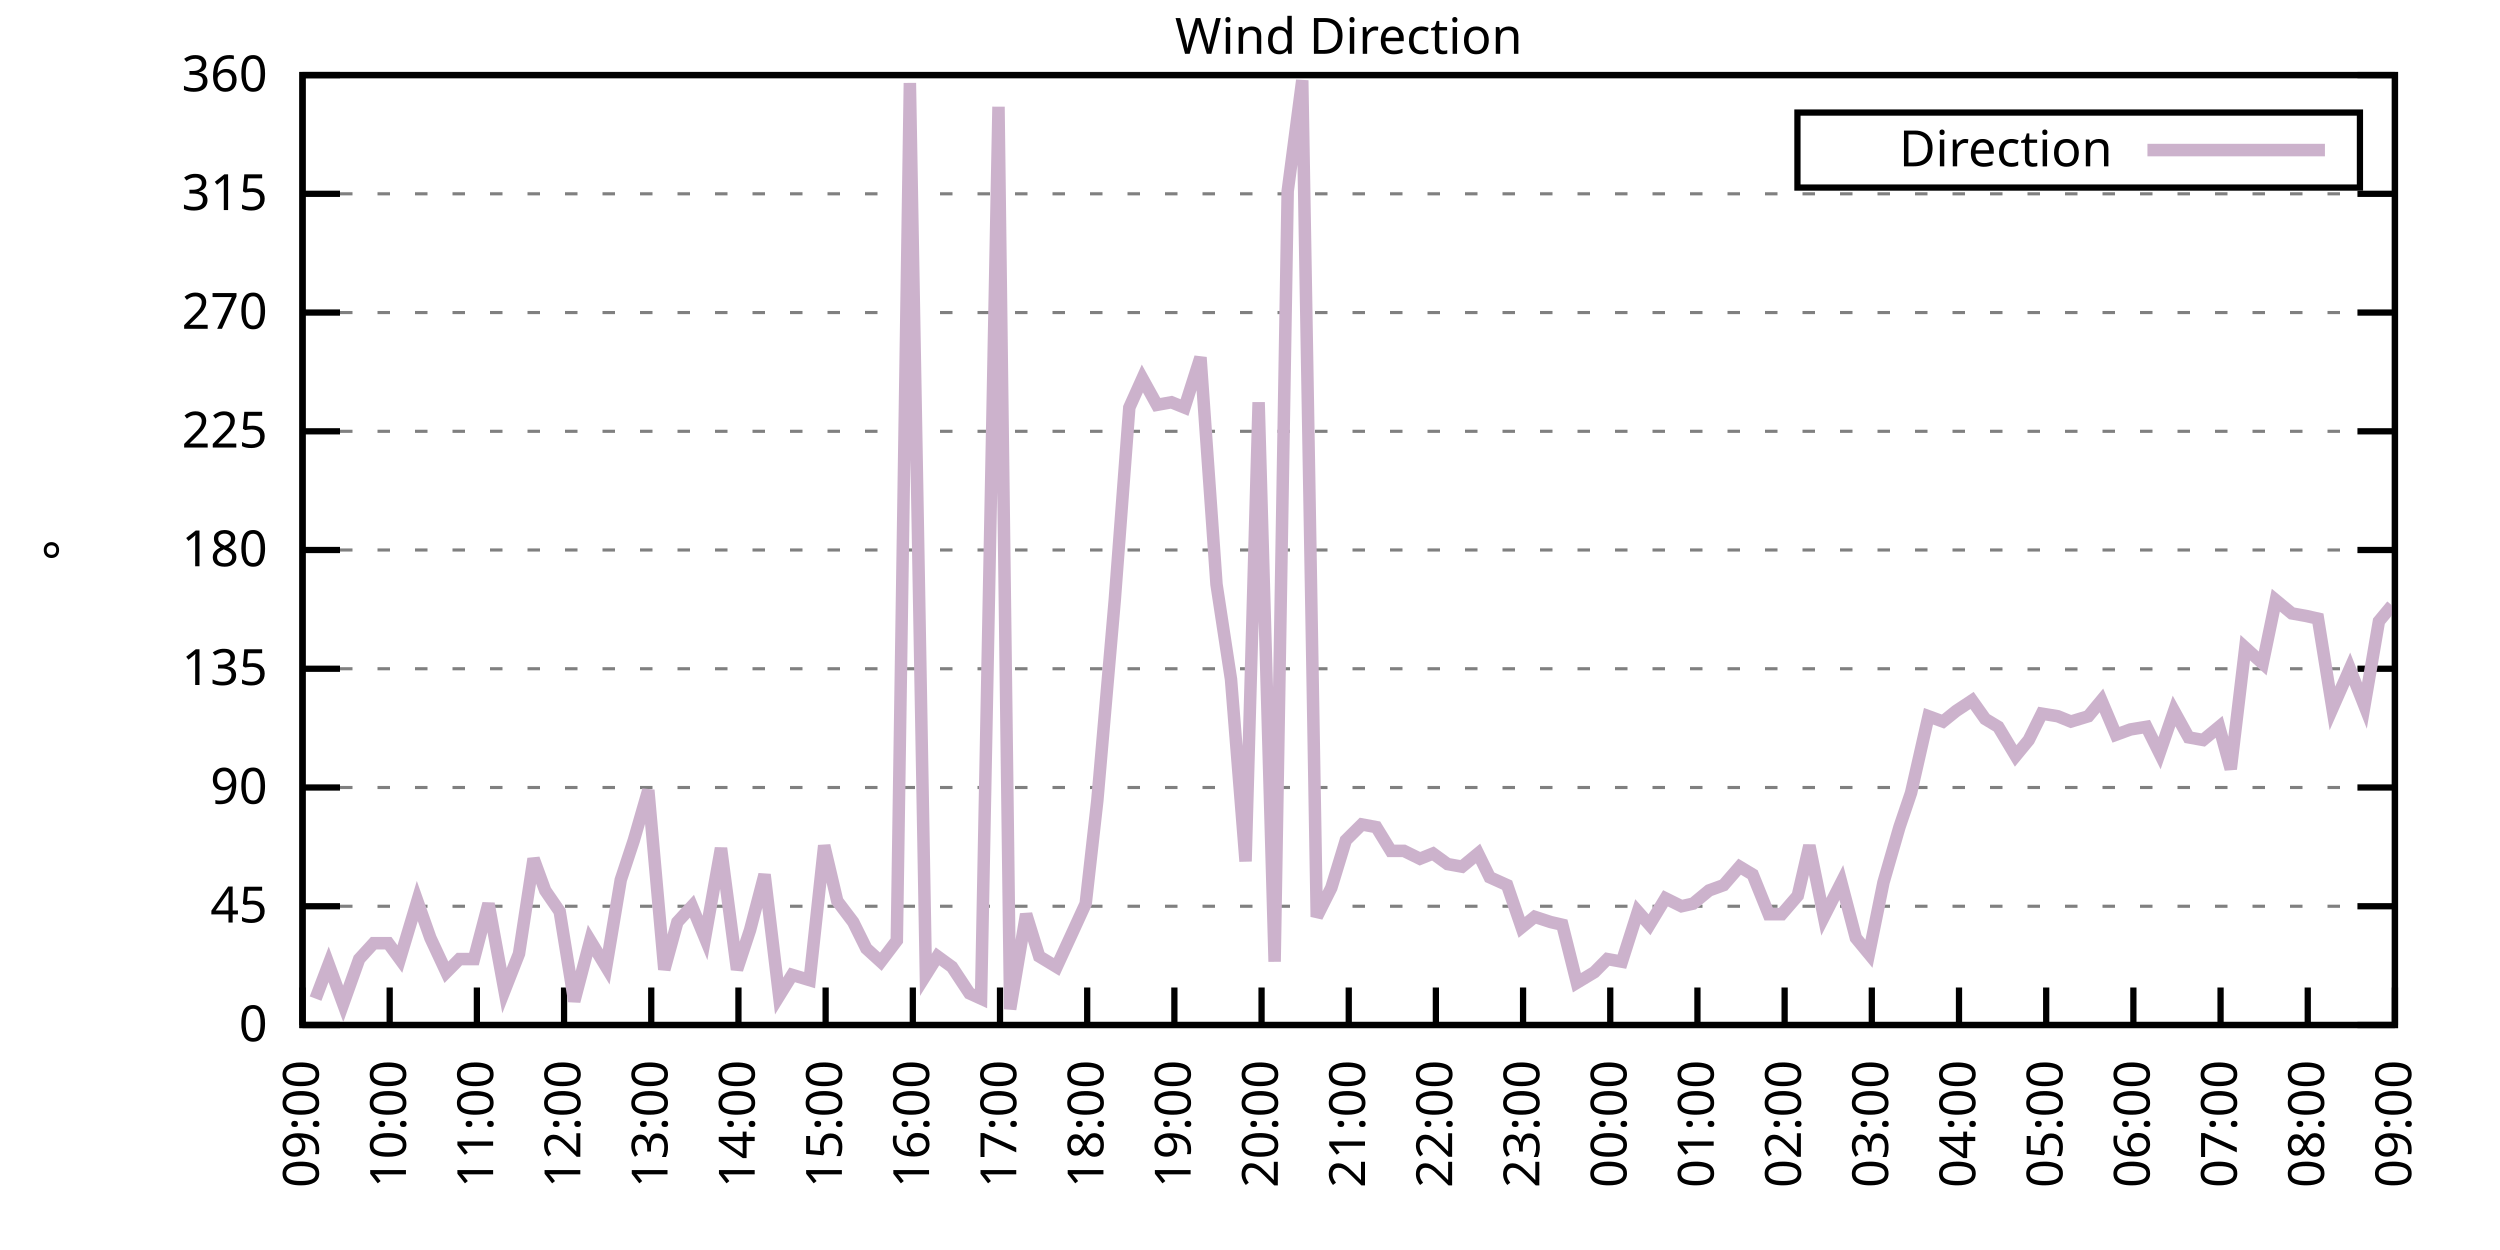
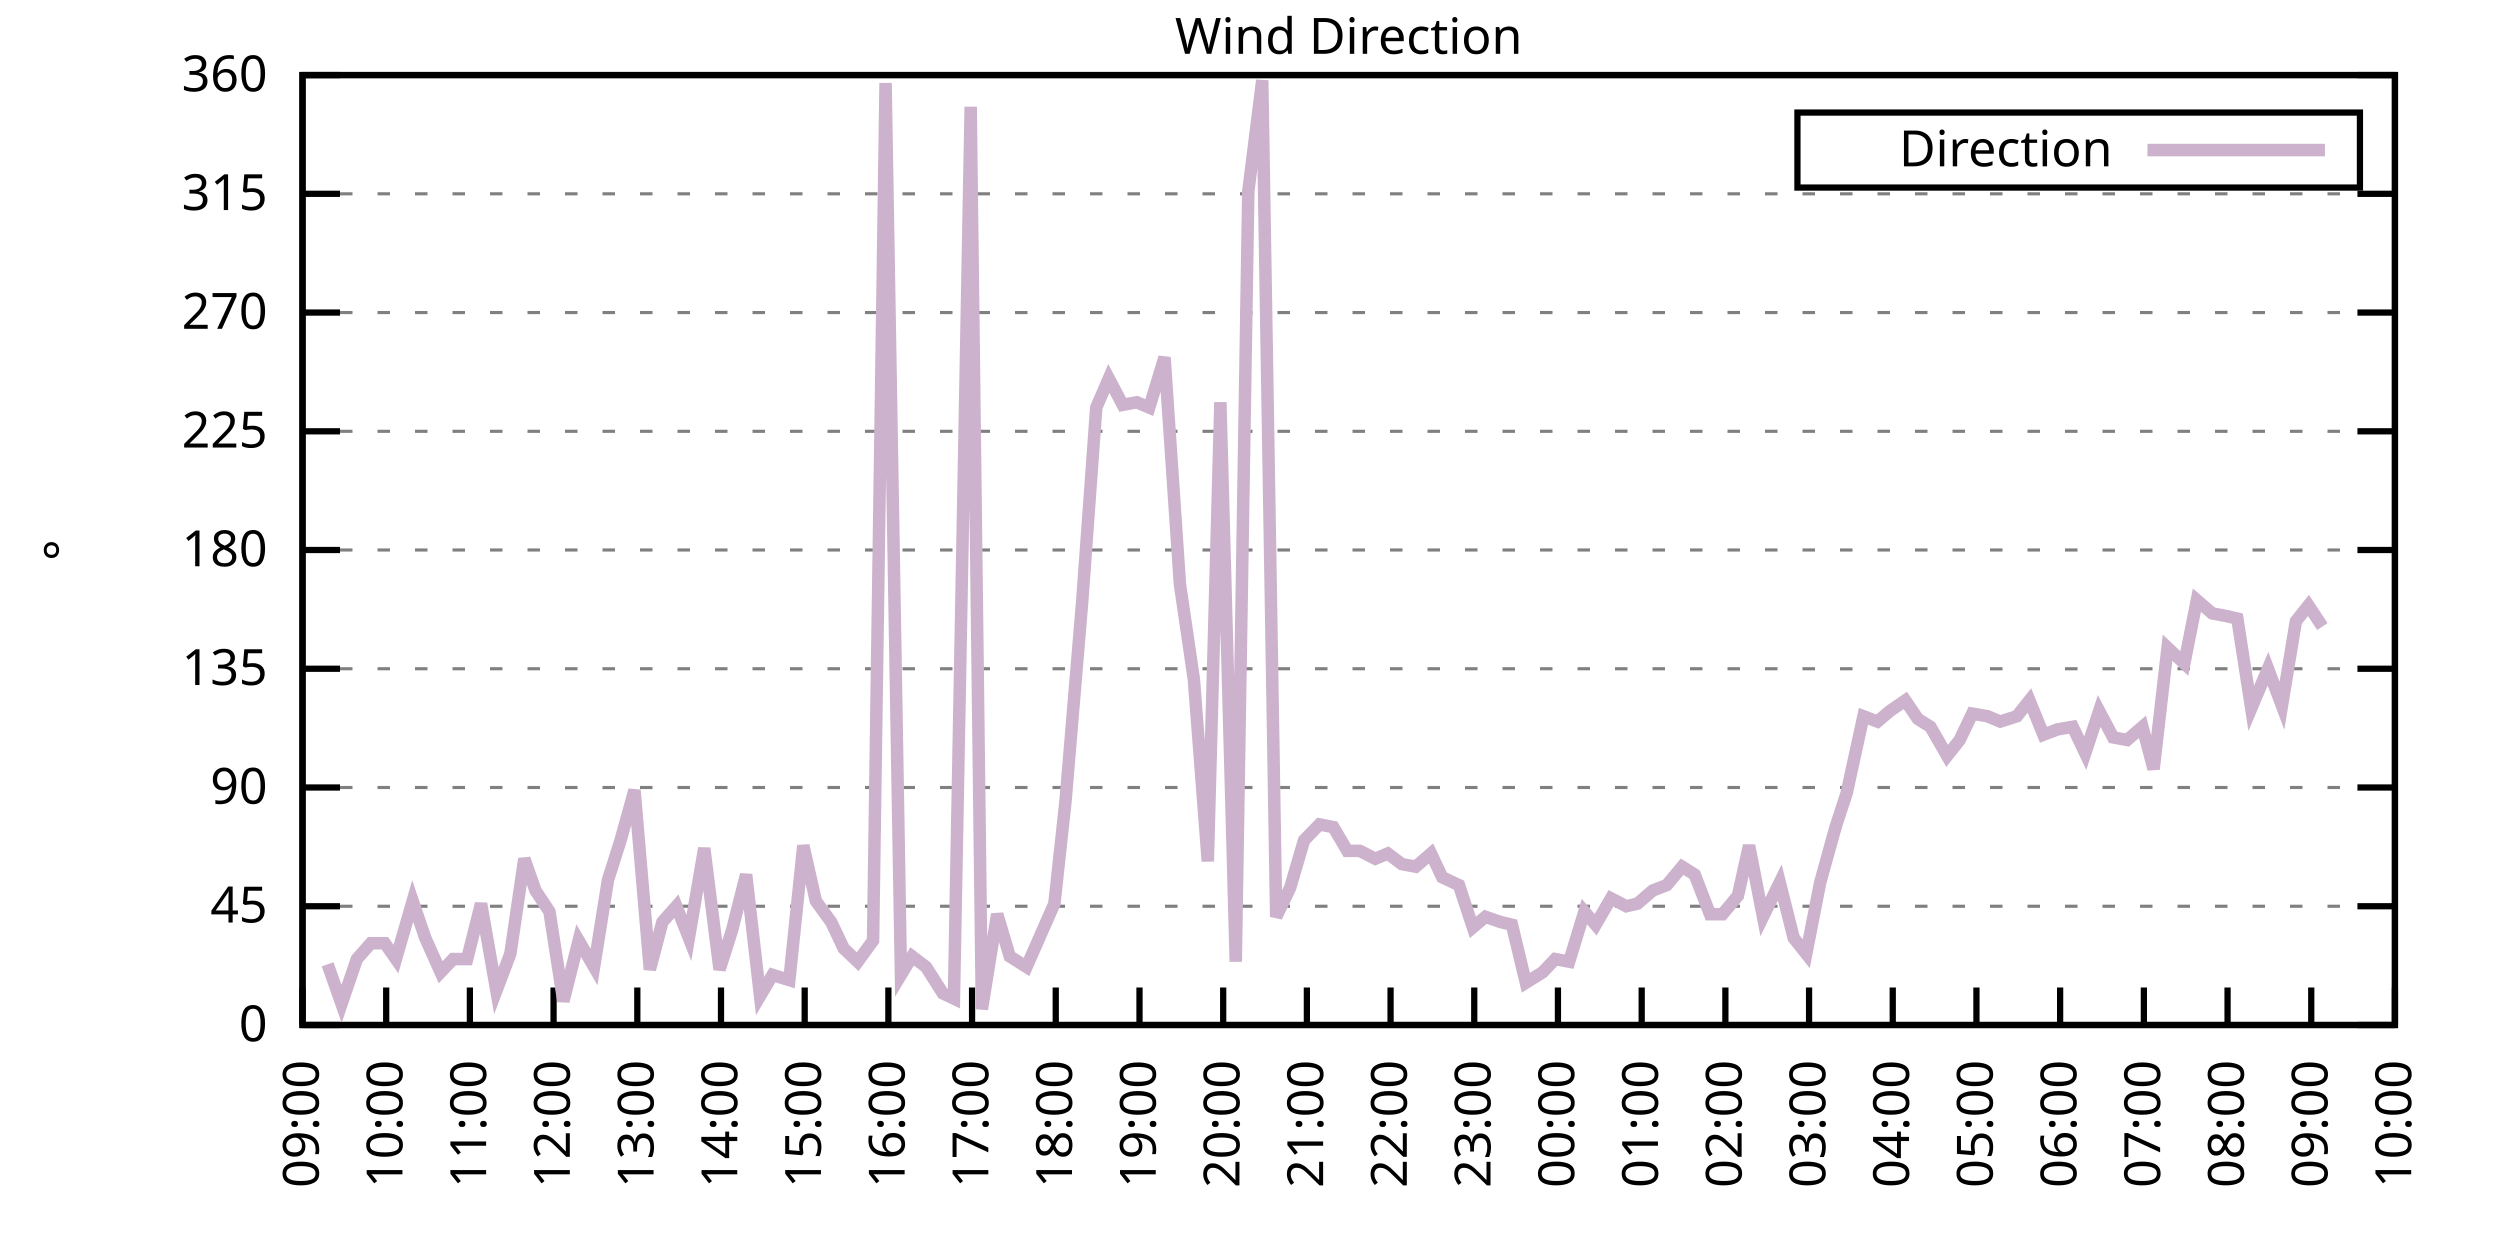
<svg xmlns="http://www.w3.org/2000/svg" xmlns:xlink="http://www.w3.org/1999/xlink" width="400" height="200" viewBox="0 0 400 200">
  <g id="gnuplot_canvas">
    <rect x="0" y="0" width="400" height="200" fill="none" />
    <defs>
      <circle id="gpDot" r="0.5" stroke-width="0.5" stroke="currentColor" />
      <path id="gpPt0" stroke-width="0.333" stroke="currentColor" d="M-1,0 h2 M0,-1 v2" />
      <path id="gpPt1" stroke-width="0.333" stroke="currentColor" d="M-1,-1 L1,1 M1,-1 L-1,1" />
      <path id="gpPt2" stroke-width="0.333" stroke="currentColor" d="M-1,0 L1,0 M0,-1 L0,1 M-1,-1 L1,1 M-1,1 L1,-1" />
      <rect id="gpPt3" stroke-width="0.333" stroke="currentColor" x="-1" y="-1" width="2" height="2" />
      <rect id="gpPt4" stroke-width="0.333" stroke="currentColor" fill="currentColor" x="-1" y="-1" width="2" height="2" />
      <circle id="gpPt5" stroke-width="0.333" stroke="currentColor" cx="0" cy="0" r="1" />
      <use xlink:href="#gpPt5" id="gpPt6" fill="currentColor" stroke="none" />
      <path id="gpPt7" stroke-width="0.333" stroke="currentColor" d="M0,-1.33 L-1.33,0.67 L1.33,0.67 z" />
      <use xlink:href="#gpPt7" id="gpPt8" fill="currentColor" stroke="none" />
      <use xlink:href="#gpPt7" id="gpPt9" stroke="currentColor" transform="rotate(180)" />
      <use xlink:href="#gpPt9" id="gpPt10" fill="currentColor" stroke="none" />
      <use xlink:href="#gpPt3" id="gpPt11" stroke="currentColor" transform="rotate(45)" />
      <use xlink:href="#gpPt11" id="gpPt12" fill="currentColor" stroke="none" />
      <path id="gpPt13" stroke-width="0.333" stroke="currentColor" d="M0,1.330 L1.265,0.411 L0.782,-1.067 L-0.782,-1.076 L-1.265,0.411 z" />
      <use xlink:href="#gpPt13" id="gpPt14" fill="currentColor" stroke="none" />
      <filter id="textbox" filterUnits="objectBoundingBox" x="0" y="0" height="1" width="1">
        <feFlood flood-color="white" flood-opacity="1" result="bgnd" />
        <feComposite in="SourceGraphic" in2="bgnd" operator="atop" />
      </filter>
      <filter id="greybox" filterUnits="objectBoundingBox" x="0" y="0" height="1" width="1">
        <feFlood flood-color="lightgrey" flood-opacity="1" result="grey" />
        <feComposite in="SourceGraphic" in2="grey" operator="atop" />
      </filter>
    </defs>
    <g fill="none" color="white" stroke="currentColor" stroke-width="1.00" stroke-linecap="butt" stroke-linejoin="miter">
</g>
    <g fill="none" color="black" stroke="currentColor" stroke-width="1.00" stroke-linecap="butt" stroke-linejoin="miter">
      <g stroke="none" shape-rendering="crispEdges">
        <polygon fill="rgb(255, 255, 255)" points="48.40,164.00 383.18,164.00 383.18,12.02 48.40,12.02 " />
      </g>
    </g>
    <g fill="none" color="black" stroke="currentColor" stroke-width="1.00" stroke-linecap="butt" stroke-linejoin="miter">
</g>
    <g fill="none" color="black" stroke="black" stroke-width="0.50" stroke-linecap="butt" stroke-linejoin="miter">
</g>
    <g fill="none" color="gray" stroke="currentColor" stroke-width="0.50" stroke-linecap="butt" stroke-linejoin="miter">
      <path stroke="gray" stroke-dasharray="2,4" class="gridline" d="M48.40,164.00 L383.19,164.00  " />
    </g>
    <g fill="none" color="gray" stroke="gray" stroke-width="1.00" stroke-linecap="butt" stroke-linejoin="miter">
</g>
    <g fill="none" color="black" stroke="currentColor" stroke-width="1.00" stroke-linecap="butt" stroke-linejoin="miter">
      <path stroke="black" d="M48.40,164.00 L54.40,164.00 M383.19,164.00 L377.19,164.00  " />
      <g transform="translate(42.80,166.60)" stroke="none" fill="black" font-family="Sans" font-size="8.00" text-anchor="end">
        <text>
          <tspan font-family="Sans"> 0</tspan>
        </text>
      </g>
    </g>
    <g fill="none" color="black" stroke="currentColor" stroke-width="1.00" stroke-linecap="butt" stroke-linejoin="miter">
</g>
    <g fill="none" color="black" stroke="black" stroke-width="0.50" stroke-linecap="butt" stroke-linejoin="miter">
</g>
    <g fill="none" color="gray" stroke="currentColor" stroke-width="0.50" stroke-linecap="butt" stroke-linejoin="miter">
      <path stroke="gray" stroke-dasharray="2,4" class="gridline" d="M48.40,145.00 L383.19,145.00  " />
    </g>
    <g fill="none" color="gray" stroke="gray" stroke-width="1.00" stroke-linecap="butt" stroke-linejoin="miter">
</g>
    <g fill="none" color="black" stroke="currentColor" stroke-width="1.00" stroke-linecap="butt" stroke-linejoin="miter">
      <path stroke="black" d="M48.40,145.00 L54.40,145.00 M383.19,145.00 L377.19,145.00  " />
      <g transform="translate(42.80,147.60)" stroke="none" fill="black" font-family="Sans" font-size="8.00" text-anchor="end">
        <text>
          <tspan font-family="Sans"> 45</tspan>
        </text>
      </g>
    </g>
    <g fill="none" color="black" stroke="currentColor" stroke-width="1.00" stroke-linecap="butt" stroke-linejoin="miter">
</g>
    <g fill="none" color="black" stroke="black" stroke-width="0.50" stroke-linecap="butt" stroke-linejoin="miter">
</g>
    <g fill="none" color="gray" stroke="currentColor" stroke-width="0.50" stroke-linecap="butt" stroke-linejoin="miter">
      <path stroke="gray" stroke-dasharray="2,4" class="gridline" d="M48.40,126.00 L383.19,126.00  " />
    </g>
    <g fill="none" color="gray" stroke="gray" stroke-width="1.00" stroke-linecap="butt" stroke-linejoin="miter">
</g>
    <g fill="none" color="black" stroke="currentColor" stroke-width="1.00" stroke-linecap="butt" stroke-linejoin="miter">
      <path stroke="black" d="M48.40,126.00 L54.40,126.00 M383.19,126.00 L377.19,126.00  " />
      <g transform="translate(42.80,128.60)" stroke="none" fill="black" font-family="Sans" font-size="8.00" text-anchor="end">
        <text>
          <tspan font-family="Sans"> 90</tspan>
        </text>
      </g>
    </g>
    <g fill="none" color="black" stroke="currentColor" stroke-width="1.00" stroke-linecap="butt" stroke-linejoin="miter">
</g>
    <g fill="none" color="black" stroke="black" stroke-width="0.50" stroke-linecap="butt" stroke-linejoin="miter">
</g>
    <g fill="none" color="gray" stroke="currentColor" stroke-width="0.50" stroke-linecap="butt" stroke-linejoin="miter">
      <path stroke="gray" stroke-dasharray="2,4" class="gridline" d="M48.40,107.00 L383.19,107.00  " />
    </g>
    <g fill="none" color="gray" stroke="gray" stroke-width="1.00" stroke-linecap="butt" stroke-linejoin="miter">
</g>
    <g fill="none" color="black" stroke="currentColor" stroke-width="1.00" stroke-linecap="butt" stroke-linejoin="miter">
      <path stroke="black" d="M48.40,107.00 L54.40,107.00 M383.19,107.00 L377.19,107.00  " />
      <g transform="translate(42.80,109.60)" stroke="none" fill="black" font-family="Sans" font-size="8.00" text-anchor="end">
        <text>
          <tspan font-family="Sans"> 135</tspan>
        </text>
      </g>
    </g>
    <g fill="none" color="black" stroke="currentColor" stroke-width="1.00" stroke-linecap="butt" stroke-linejoin="miter">
</g>
    <g fill="none" color="black" stroke="black" stroke-width="0.50" stroke-linecap="butt" stroke-linejoin="miter">
</g>
    <g fill="none" color="gray" stroke="currentColor" stroke-width="0.50" stroke-linecap="butt" stroke-linejoin="miter">
      <path stroke="gray" stroke-dasharray="2,4" class="gridline" d="M48.40,88.00 L383.19,88.00  " />
    </g>
    <g fill="none" color="gray" stroke="gray" stroke-width="1.00" stroke-linecap="butt" stroke-linejoin="miter">
</g>
    <g fill="none" color="black" stroke="currentColor" stroke-width="1.00" stroke-linecap="butt" stroke-linejoin="miter">
      <path stroke="black" d="M48.40,88.00 L54.40,88.00 M383.19,88.00 L377.19,88.00  " />
      <g transform="translate(42.80,90.60)" stroke="none" fill="black" font-family="Sans" font-size="8.00" text-anchor="end">
        <text>
          <tspan font-family="Sans"> 180</tspan>
        </text>
      </g>
    </g>
    <g fill="none" color="black" stroke="currentColor" stroke-width="1.00" stroke-linecap="butt" stroke-linejoin="miter">
</g>
    <g fill="none" color="black" stroke="black" stroke-width="0.50" stroke-linecap="butt" stroke-linejoin="miter">
</g>
    <g fill="none" color="gray" stroke="currentColor" stroke-width="0.50" stroke-linecap="butt" stroke-linejoin="miter">
      <path stroke="gray" stroke-dasharray="2,4" class="gridline" d="M48.40,69.01 L383.19,69.01  " />
    </g>
    <g fill="none" color="gray" stroke="gray" stroke-width="1.00" stroke-linecap="butt" stroke-linejoin="miter">
</g>
    <g fill="none" color="black" stroke="currentColor" stroke-width="1.00" stroke-linecap="butt" stroke-linejoin="miter">
      <path stroke="black" d="M48.40,69.01 L54.40,69.01 M383.19,69.01 L377.19,69.01  " />
      <g transform="translate(42.80,71.61)" stroke="none" fill="black" font-family="Sans" font-size="8.00" text-anchor="end">
        <text>
          <tspan font-family="Sans"> 225</tspan>
        </text>
      </g>
    </g>
    <g fill="none" color="black" stroke="currentColor" stroke-width="1.00" stroke-linecap="butt" stroke-linejoin="miter">
</g>
    <g fill="none" color="black" stroke="black" stroke-width="0.50" stroke-linecap="butt" stroke-linejoin="miter">
</g>
    <g fill="none" color="gray" stroke="currentColor" stroke-width="0.50" stroke-linecap="butt" stroke-linejoin="miter">
      <path stroke="gray" stroke-dasharray="2,4" class="gridline" d="M48.40,50.01 L383.19,50.01  " />
    </g>
    <g fill="none" color="gray" stroke="gray" stroke-width="1.00" stroke-linecap="butt" stroke-linejoin="miter">
</g>
    <g fill="none" color="black" stroke="currentColor" stroke-width="1.00" stroke-linecap="butt" stroke-linejoin="miter">
      <path stroke="black" d="M48.40,50.01 L54.40,50.01 M383.19,50.01 L377.19,50.01  " />
      <g transform="translate(42.80,52.61)" stroke="none" fill="black" font-family="Sans" font-size="8.00" text-anchor="end">
        <text>
          <tspan font-family="Sans"> 270</tspan>
        </text>
      </g>
    </g>
    <g fill="none" color="black" stroke="currentColor" stroke-width="1.00" stroke-linecap="butt" stroke-linejoin="miter">
</g>
    <g fill="none" color="black" stroke="black" stroke-width="0.50" stroke-linecap="butt" stroke-linejoin="miter">
</g>
    <g fill="none" color="gray" stroke="currentColor" stroke-width="0.50" stroke-linecap="butt" stroke-linejoin="miter">
      <path stroke="gray" stroke-dasharray="2,4" class="gridline" d="M48.40,31.01 L383.19,31.01  " />
    </g>
    <g fill="none" color="gray" stroke="gray" stroke-width="1.00" stroke-linecap="butt" stroke-linejoin="miter">
</g>
    <g fill="none" color="black" stroke="currentColor" stroke-width="1.00" stroke-linecap="butt" stroke-linejoin="miter">
      <path stroke="black" d="M48.40,31.01 L54.40,31.01 M383.19,31.01 L377.19,31.01  " />
      <g transform="translate(42.80,33.61)" stroke="none" fill="black" font-family="Sans" font-size="8.00" text-anchor="end">
        <text>
          <tspan font-family="Sans"> 315</tspan>
        </text>
      </g>
    </g>
    <g fill="none" color="black" stroke="currentColor" stroke-width="1.00" stroke-linecap="butt" stroke-linejoin="miter">
</g>
    <g fill="none" color="black" stroke="black" stroke-width="0.50" stroke-linecap="butt" stroke-linejoin="miter">
</g>
    <g fill="none" color="gray" stroke="currentColor" stroke-width="0.50" stroke-linecap="butt" stroke-linejoin="miter">
      <path stroke="gray" stroke-dasharray="2,4" class="gridline" d="M48.40,12.01 L383.19,12.01  " />
    </g>
    <g fill="none" color="gray" stroke="gray" stroke-width="1.00" stroke-linecap="butt" stroke-linejoin="miter">
</g>
    <g fill="none" color="black" stroke="currentColor" stroke-width="1.00" stroke-linecap="butt" stroke-linejoin="miter">
      <path stroke="black" d="M48.40,12.01 L54.40,12.01 M383.19,12.01 L377.19,12.01  " />
      <g transform="translate(42.80,14.61)" stroke="none" fill="black" font-family="Sans" font-size="8.00" text-anchor="end">
        <text>
          <tspan font-family="Sans"> 360</tspan>
        </text>
      </g>
    </g>
    <g fill="none" color="black" stroke="currentColor" stroke-width="1.00" stroke-linecap="butt" stroke-linejoin="miter">
      <path stroke="black" d="M48.40,164.00 L48.40,158.00  " />
      <g transform="translate(51.00,169.60) rotate(270.00)" stroke="none" fill="black" font-family="Sans" font-size="8.00" text-anchor="end">
        <text>
          <tspan font-family="Sans">09:00</tspan>
        </text>
      </g>
    </g>
    <g fill="none" color="black" stroke="currentColor" stroke-width="1.00" stroke-linecap="butt" stroke-linejoin="miter">
-       <path stroke="black" d="M62.35,164.00 L62.35,158.00  " />
-       <g transform="translate(64.95,169.60) rotate(270.00)" stroke="none" fill="black" font-family="Sans" font-size="8.00" text-anchor="end">
+       <path stroke="black" d="M61.79,164.00 L61.79,158.00  " />
+       <g transform="translate(64.39,169.60) rotate(270.00)" stroke="none" fill="black" font-family="Sans" font-size="8.00" text-anchor="end">
        <text>
          <tspan font-family="Sans">10:00</tspan>
        </text>
      </g>
    </g>
    <g fill="none" color="black" stroke="currentColor" stroke-width="1.00" stroke-linecap="butt" stroke-linejoin="miter">
-       <path stroke="black" d="M76.30,164.00 L76.30,158.00  " />
-       <g transform="translate(78.90,169.60) rotate(270.00)" stroke="none" fill="black" font-family="Sans" font-size="8.00" text-anchor="end">
+       <path stroke="black" d="M75.18,164.00 L75.18,158.00  " />
+       <g transform="translate(77.78,169.60) rotate(270.00)" stroke="none" fill="black" font-family="Sans" font-size="8.00" text-anchor="end">
        <text>
          <tspan font-family="Sans">11:00</tspan>
        </text>
      </g>
    </g>
    <g fill="none" color="black" stroke="currentColor" stroke-width="1.00" stroke-linecap="butt" stroke-linejoin="miter">
-       <path stroke="black" d="M90.25,164.00 L90.25,158.00  " />
-       <g transform="translate(92.85,169.60) rotate(270.00)" stroke="none" fill="black" font-family="Sans" font-size="8.00" text-anchor="end">
+       <path stroke="black" d="M88.57,164.00 L88.57,158.00  " />
+       <g transform="translate(91.17,169.60) rotate(270.00)" stroke="none" fill="black" font-family="Sans" font-size="8.00" text-anchor="end">
        <text>
          <tspan font-family="Sans">12:00</tspan>
        </text>
      </g>
    </g>
    <g fill="none" color="black" stroke="currentColor" stroke-width="1.00" stroke-linecap="butt" stroke-linejoin="miter">
-       <path stroke="black" d="M104.20,164.00 L104.20,158.00  " />
-       <g transform="translate(106.80,169.60) rotate(270.00)" stroke="none" fill="black" font-family="Sans" font-size="8.00" text-anchor="end">
+       <path stroke="black" d="M101.97,164.00 L101.97,158.00  " />
+       <g transform="translate(104.57,169.60) rotate(270.00)" stroke="none" fill="black" font-family="Sans" font-size="8.00" text-anchor="end">
        <text>
          <tspan font-family="Sans">13:00</tspan>
        </text>
      </g>
    </g>
    <g fill="none" color="black" stroke="currentColor" stroke-width="1.00" stroke-linecap="butt" stroke-linejoin="miter">
-       <path stroke="black" d="M118.15,164.00 L118.15,158.00  " />
-       <g transform="translate(120.75,169.60) rotate(270.00)" stroke="none" fill="black" font-family="Sans" font-size="8.00" text-anchor="end">
+       <path stroke="black" d="M115.36,164.00 L115.36,158.00  " />
+       <g transform="translate(117.96,169.60) rotate(270.00)" stroke="none" fill="black" font-family="Sans" font-size="8.00" text-anchor="end">
        <text>
          <tspan font-family="Sans">14:00</tspan>
        </text>
      </g>
    </g>
    <g fill="none" color="black" stroke="currentColor" stroke-width="1.00" stroke-linecap="butt" stroke-linejoin="miter">
-       <path stroke="black" d="M132.10,164.00 L132.10,158.00  " />
-       <g transform="translate(134.70,169.60) rotate(270.00)" stroke="none" fill="black" font-family="Sans" font-size="8.00" text-anchor="end">
+       <path stroke="black" d="M128.75,164.00 L128.75,158.00  " />
+       <g transform="translate(131.35,169.60) rotate(270.00)" stroke="none" fill="black" font-family="Sans" font-size="8.00" text-anchor="end">
        <text>
          <tspan font-family="Sans">15:00</tspan>
        </text>
      </g>
    </g>
    <g fill="none" color="black" stroke="currentColor" stroke-width="1.00" stroke-linecap="butt" stroke-linejoin="miter">
-       <path stroke="black" d="M146.05,164.00 L146.05,158.00  " />
-       <g transform="translate(148.65,169.60) rotate(270.00)" stroke="none" fill="black" font-family="Sans" font-size="8.00" text-anchor="end">
+       <path stroke="black" d="M142.14,164.00 L142.14,158.00  " />
+       <g transform="translate(144.74,169.60) rotate(270.00)" stroke="none" fill="black" font-family="Sans" font-size="8.00" text-anchor="end">
        <text>
          <tspan font-family="Sans">16:00</tspan>
        </text>
      </g>
    </g>
    <g fill="none" color="black" stroke="currentColor" stroke-width="1.00" stroke-linecap="butt" stroke-linejoin="miter">
-       <path stroke="black" d="M160.00,164.00 L160.00,158.00  " />
-       <g transform="translate(162.60,169.60) rotate(270.00)" stroke="none" fill="black" font-family="Sans" font-size="8.00" text-anchor="end">
+       <path stroke="black" d="M155.53,164.00 L155.53,158.00  " />
+       <g transform="translate(158.13,169.60) rotate(270.00)" stroke="none" fill="black" font-family="Sans" font-size="8.00" text-anchor="end">
        <text>
          <tspan font-family="Sans">17:00</tspan>
        </text>
      </g>
    </g>
    <g fill="none" color="black" stroke="currentColor" stroke-width="1.00" stroke-linecap="butt" stroke-linejoin="miter">
-       <path stroke="black" d="M173.95,164.00 L173.95,158.00  " />
-       <g transform="translate(176.55,169.60) rotate(270.00)" stroke="none" fill="black" font-family="Sans" font-size="8.00" text-anchor="end">
+       <path stroke="black" d="M168.92,164.00 L168.92,158.00  " />
+       <g transform="translate(171.52,169.60) rotate(270.00)" stroke="none" fill="black" font-family="Sans" font-size="8.00" text-anchor="end">
        <text>
          <tspan font-family="Sans">18:00</tspan>
        </text>
      </g>
    </g>
    <g fill="none" color="black" stroke="currentColor" stroke-width="1.00" stroke-linecap="butt" stroke-linejoin="miter">
-       <path stroke="black" d="M187.90,164.00 L187.90,158.00  " />
-       <g transform="translate(190.50,169.60) rotate(270.00)" stroke="none" fill="black" font-family="Sans" font-size="8.00" text-anchor="end">
+       <path stroke="black" d="M182.32,164.00 L182.32,158.00  " />
+       <g transform="translate(184.92,169.60) rotate(270.00)" stroke="none" fill="black" font-family="Sans" font-size="8.00" text-anchor="end">
        <text>
          <tspan font-family="Sans">19:00</tspan>
        </text>
      </g>
    </g>
    <g fill="none" color="black" stroke="currentColor" stroke-width="1.00" stroke-linecap="butt" stroke-linejoin="miter">
-       <path stroke="black" d="M201.85,164.00 L201.85,158.00  " />
-       <g transform="translate(204.45,169.60) rotate(270.00)" stroke="none" fill="black" font-family="Sans" font-size="8.00" text-anchor="end">
+       <path stroke="black" d="M195.71,164.00 L195.71,158.00  " />
+       <g transform="translate(198.31,169.60) rotate(270.00)" stroke="none" fill="black" font-family="Sans" font-size="8.00" text-anchor="end">
        <text>
          <tspan font-family="Sans">20:00</tspan>
        </text>
      </g>
    </g>
    <g fill="none" color="black" stroke="currentColor" stroke-width="1.00" stroke-linecap="butt" stroke-linejoin="miter">
-       <path stroke="black" d="M215.80,164.00 L215.80,158.00  " />
-       <g transform="translate(218.40,169.60) rotate(270.00)" stroke="none" fill="black" font-family="Sans" font-size="8.00" text-anchor="end">
+       <path stroke="black" d="M209.10,164.00 L209.10,158.00  " />
+       <g transform="translate(211.70,169.60) rotate(270.00)" stroke="none" fill="black" font-family="Sans" font-size="8.00" text-anchor="end">
        <text>
          <tspan font-family="Sans">21:00</tspan>
        </text>
      </g>
    </g>
    <g fill="none" color="black" stroke="currentColor" stroke-width="1.00" stroke-linecap="butt" stroke-linejoin="miter">
-       <path stroke="black" d="M229.74,164.00 L229.74,158.00  " />
-       <g transform="translate(232.34,169.60) rotate(270.00)" stroke="none" fill="black" font-family="Sans" font-size="8.00" text-anchor="end">
+       <path stroke="black" d="M222.49,164.00 L222.49,158.00  " />
+       <g transform="translate(225.09,169.60) rotate(270.00)" stroke="none" fill="black" font-family="Sans" font-size="8.00" text-anchor="end">
        <text>
          <tspan font-family="Sans">22:00</tspan>
        </text>
      </g>
    </g>
    <g fill="none" color="black" stroke="currentColor" stroke-width="1.00" stroke-linecap="butt" stroke-linejoin="miter">
-       <path stroke="black" d="M243.69,164.00 L243.69,158.00  " />
-       <g transform="translate(246.29,169.60) rotate(270.00)" stroke="none" fill="black" font-family="Sans" font-size="8.00" text-anchor="end">
+       <path stroke="black" d="M235.88,164.00 L235.88,158.00  " />
+       <g transform="translate(238.48,169.60) rotate(270.00)" stroke="none" fill="black" font-family="Sans" font-size="8.00" text-anchor="end">
        <text>
          <tspan font-family="Sans">23:00</tspan>
        </text>
      </g>
    </g>
    <g fill="none" color="black" stroke="currentColor" stroke-width="1.00" stroke-linecap="butt" stroke-linejoin="miter">
-       <path stroke="black" d="M257.64,164.00 L257.64,158.00  " />
-       <g transform="translate(260.24,169.60) rotate(270.00)" stroke="none" fill="black" font-family="Sans" font-size="8.00" text-anchor="end">
+       <path stroke="black" d="M249.27,164.00 L249.27,158.00  " />
+       <g transform="translate(251.87,169.60) rotate(270.00)" stroke="none" fill="black" font-family="Sans" font-size="8.00" text-anchor="end">
        <text>
          <tspan font-family="Sans">00:00</tspan>
        </text>
      </g>
    </g>
    <g fill="none" color="black" stroke="currentColor" stroke-width="1.00" stroke-linecap="butt" stroke-linejoin="miter">
-       <path stroke="black" d="M271.59,164.00 L271.59,158.00  " />
-       <g transform="translate(274.19,169.60) rotate(270.00)" stroke="none" fill="black" font-family="Sans" font-size="8.00" text-anchor="end">
+       <path stroke="black" d="M262.67,164.00 L262.67,158.00  " />
+       <g transform="translate(265.27,169.60) rotate(270.00)" stroke="none" fill="black" font-family="Sans" font-size="8.00" text-anchor="end">
        <text>
          <tspan font-family="Sans">01:00</tspan>
        </text>
      </g>
    </g>
    <g fill="none" color="black" stroke="currentColor" stroke-width="1.00" stroke-linecap="butt" stroke-linejoin="miter">
-       <path stroke="black" d="M285.54,164.00 L285.54,158.00  " />
-       <g transform="translate(288.14,169.60) rotate(270.00)" stroke="none" fill="black" font-family="Sans" font-size="8.00" text-anchor="end">
+       <path stroke="black" d="M276.06,164.00 L276.06,158.00  " />
+       <g transform="translate(278.66,169.60) rotate(270.00)" stroke="none" fill="black" font-family="Sans" font-size="8.00" text-anchor="end">
        <text>
          <tspan font-family="Sans">02:00</tspan>
        </text>
      </g>
    </g>
    <g fill="none" color="black" stroke="currentColor" stroke-width="1.00" stroke-linecap="butt" stroke-linejoin="miter">
-       <path stroke="black" d="M299.49,164.00 L299.49,158.00  " />
-       <g transform="translate(302.09,169.60) rotate(270.00)" stroke="none" fill="black" font-family="Sans" font-size="8.00" text-anchor="end">
+       <path stroke="black" d="M289.45,164.00 L289.45,158.00  " />
+       <g transform="translate(292.05,169.60) rotate(270.00)" stroke="none" fill="black" font-family="Sans" font-size="8.00" text-anchor="end">
        <text>
          <tspan font-family="Sans">03:00</tspan>
        </text>
      </g>
    </g>
    <g fill="none" color="black" stroke="currentColor" stroke-width="1.00" stroke-linecap="butt" stroke-linejoin="miter">
-       <path stroke="black" d="M313.44,164.00 L313.44,158.00  " />
-       <g transform="translate(316.04,169.60) rotate(270.00)" stroke="none" fill="black" font-family="Sans" font-size="8.00" text-anchor="end">
+       <path stroke="black" d="M302.84,164.00 L302.84,158.00  " />
+       <g transform="translate(305.44,169.60) rotate(270.00)" stroke="none" fill="black" font-family="Sans" font-size="8.00" text-anchor="end">
        <text>
          <tspan font-family="Sans">04:00</tspan>
        </text>
      </g>
    </g>
    <g fill="none" color="black" stroke="currentColor" stroke-width="1.00" stroke-linecap="butt" stroke-linejoin="miter">
-       <path stroke="black" d="M327.39,164.00 L327.39,158.00  " />
-       <g transform="translate(329.99,169.60) rotate(270.00)" stroke="none" fill="black" font-family="Sans" font-size="8.00" text-anchor="end">
+       <path stroke="black" d="M316.23,164.00 L316.23,158.00  " />
+       <g transform="translate(318.83,169.60) rotate(270.00)" stroke="none" fill="black" font-family="Sans" font-size="8.00" text-anchor="end">
        <text>
          <tspan font-family="Sans">05:00</tspan>
        </text>
      </g>
    </g>
    <g fill="none" color="black" stroke="currentColor" stroke-width="1.00" stroke-linecap="butt" stroke-linejoin="miter">
-       <path stroke="black" d="M341.34,164.00 L341.34,158.00  " />
-       <g transform="translate(343.94,169.60) rotate(270.00)" stroke="none" fill="black" font-family="Sans" font-size="8.00" text-anchor="end">
+       <path stroke="black" d="M329.62,164.00 L329.62,158.00  " />
+       <g transform="translate(332.22,169.60) rotate(270.00)" stroke="none" fill="black" font-family="Sans" font-size="8.00" text-anchor="end">
        <text>
          <tspan font-family="Sans">06:00</tspan>
        </text>
      </g>
    </g>
    <g fill="none" color="black" stroke="currentColor" stroke-width="1.00" stroke-linecap="butt" stroke-linejoin="miter">
-       <path stroke="black" d="M355.29,164.00 L355.29,158.00  " />
-       <g transform="translate(357.89,169.60) rotate(270.00)" stroke="none" fill="black" font-family="Sans" font-size="8.00" text-anchor="end">
+       <path stroke="black" d="M343.02,164.00 L343.02,158.00  " />
+       <g transform="translate(345.62,169.60) rotate(270.00)" stroke="none" fill="black" font-family="Sans" font-size="8.00" text-anchor="end">
        <text>
          <tspan font-family="Sans">07:00</tspan>
        </text>
      </g>
    </g>
    <g fill="none" color="black" stroke="currentColor" stroke-width="1.00" stroke-linecap="butt" stroke-linejoin="miter">
-       <path stroke="black" d="M369.24,164.00 L369.24,158.00  " />
-       <g transform="translate(371.84,169.60) rotate(270.00)" stroke="none" fill="black" font-family="Sans" font-size="8.00" text-anchor="end">
+       <path stroke="black" d="M356.41,164.00 L356.41,158.00  " />
+       <g transform="translate(359.01,169.60) rotate(270.00)" stroke="none" fill="black" font-family="Sans" font-size="8.00" text-anchor="end">
        <text>
          <tspan font-family="Sans">08:00</tspan>
+         </text>
+       </g>
+     </g>
+     <g fill="none" color="black" stroke="currentColor" stroke-width="1.00" stroke-linecap="butt" stroke-linejoin="miter">
+       <path stroke="black" d="M369.80,164.00 L369.80,158.00  " />
+       <g transform="translate(372.40,169.60) rotate(270.00)" stroke="none" fill="black" font-family="Sans" font-size="8.00" text-anchor="end">
+         <text>
+           <tspan font-family="Sans">09:00</tspan>
        </text>
      </g>
    </g>
    <g fill="none" color="black" stroke="currentColor" stroke-width="1.00" stroke-linecap="butt" stroke-linejoin="miter">
      <path stroke="black" d="M383.19,164.00 L383.19,158.00  " />
      <g transform="translate(385.79,169.60) rotate(270.00)" stroke="none" fill="black" font-family="Sans" font-size="8.00" text-anchor="end">
        <text>
-           <tspan font-family="Sans">09:00</tspan>
+           <tspan font-family="Sans">10:00</tspan>
        </text>
      </g>
    </g>
    <g fill="none" color="black" stroke="currentColor" stroke-width="1.00" stroke-linecap="butt" stroke-linejoin="miter">
</g>
    <g fill="none" color="black" stroke="currentColor" stroke-width="1.00" stroke-linecap="butt" stroke-linejoin="miter">
      <path stroke="black" d="M48.40,12.01 L48.40,164.00 L383.19,164.00 L383.19,12.01 L48.40,12.01 Z  " />
    </g>
    <g fill="none" color="black" stroke="currentColor" stroke-width="1.00" stroke-linecap="butt" stroke-linejoin="miter">
</g>
    <g fill="none" color="black" stroke="currentColor" stroke-width="1.00" stroke-linecap="butt" stroke-linejoin="miter">
      <path stroke="black" d="M287.59,30.01 L287.59,18.01 L377.59,18.01 L377.59,30.01 L287.59,30.01 Z  " />
    </g>
    <g id="Wind_direction_plot_1">
      <g fill="none" color="white" stroke="black" stroke-width="2.00" stroke-linecap="butt" stroke-linejoin="miter">
</g>
      <g fill="none" color="black" stroke="currentColor" stroke-width="2.00" stroke-linecap="butt" stroke-linejoin="miter">
        <g transform="translate(337.99,26.61)" stroke="none" fill="black" font-family="Sans" font-size="8.00" text-anchor="end">
          <text>
            <tspan font-family="Sans">Direction</tspan>
          </text>
        </g>
      </g>
      <g fill="none" color="black" stroke="currentColor" stroke-width="2.00" stroke-linecap="butt" stroke-linejoin="miter">
-         <path stroke="rgb(204, 178, 204)" d="M343.59,24.01 L371.99,24.01 M50.49,159.78 L52.58,154.29 L54.91,160.62 L57.47,153.45 L59.79,150.91 L62.12,150.91   L63.98,153.45 L66.77,144.16 L68.86,150.07 L71.42,155.56 L73.51,153.45 L75.83,153.45 L78.16,144.58 L80.72,158.51   L83.04,152.60 L85.37,137.40 L87.23,142.47 L89.55,145.85 L91.88,160.20 L94.43,150.49 L96.99,154.71 L99.32,140.78   L101.41,134.45 L103.73,126.42 L106.29,155.13 L108.38,147.53 L110.71,145.00 L112.80,150.07 L115.36,135.71 L117.92,155.13   L120.01,148.80 L122.33,139.93 L124.66,159.36 L126.75,155.98 L129.54,156.82 L131.87,135.29 L133.96,144.16 L136.51,147.53   L138.61,151.76 L140.93,153.87 L143.49,150.49 L145.58,13.28 L148.14,155.98 L150.00,153.02 L152.32,154.71 L155.11,158.93   L156.97,159.78 L159.76,17.08 L161.62,161.47 L164.18,146.27 L166.27,153.02 L169.06,154.71 L171.39,149.65 L173.71,144.58   L175.57,128.11 L178.36,96.03 L180.69,65.21 L182.78,60.56 L185.11,64.78 L187.43,64.36 L189.52,65.21 L192.08,57.18   L194.64,93.49 L196.96,108.69 L199.29,137.82 L201.38,64.36 L203.94,153.87 L206.03,30.59 L208.36,12.85 L210.68,146.69   L213.01,142.05 L215.33,134.45 L217.89,131.91 L220.21,132.34 L222.54,136.14 L224.63,136.14 L227.19,137.40 L229.28,136.56   L231.60,138.25 L233.93,138.67 L236.49,136.56 L238.35,140.36 L241.14,141.62 L243.46,148.38 L245.55,146.69 L248.11,147.53   L249.97,147.96 L252.30,157.24 L255.09,155.56 L257.18,153.45 L259.50,153.87 L262.06,145.85 L263.92,147.96 L266.48,143.73   L269.04,145.00 L270.90,144.58 L273.45,142.47 L275.78,141.62 L278.34,138.67 L280.43,139.93 L282.99,146.27 L285.08,146.27   L287.64,143.31 L289.50,135.29 L291.82,146.69 L294.61,141.20 L296.94,150.07 L299.03,152.60 L301.35,141.20 L303.91,132.34   L305.77,126.85 L308.56,114.60 L310.88,115.45 L312.98,113.76 L315.53,112.07 L317.63,115.03 L319.72,116.29 L322.51,120.94   L324.60,118.40 L326.69,114.18 L329.25,114.60 L331.34,115.45 L334.13,114.60 L336.23,112.07 L338.55,117.56 L340.88,116.71   L343.43,116.29 L345.53,120.51 L347.85,113.76 L350.18,117.98 L352.50,118.40 L355.06,116.29 L356.92,123.05 L359.24,103.63   L362.03,106.16 L364.13,96.03 L366.68,98.14 L369.01,98.56 L370.87,98.98 L373.19,113.34 L375.98,107.00 L378.31,112.91   L380.63,99.40 L382.73,96.87  " />
+         <path stroke="rgb(204, 178, 204)" d="M343.59,24.01 L371.99,24.01 M52.42,154.29 L54.65,160.62 L57.10,153.45 L59.34,150.91 L61.57,150.91 L63.35,153.45   L66.03,144.16 L68.04,150.07 L70.50,155.56 L72.50,153.45 L74.74,153.45 L76.97,144.58 L79.42,158.51 L81.66,152.60   L83.89,137.40 L85.67,142.47 L87.91,145.85 L90.14,160.20 L92.59,150.49 L95.05,154.71 L97.28,140.78 L99.29,134.45   L101.52,126.42 L103.98,155.13 L105.98,147.53 L108.22,145.00 L110.22,150.07 L112.68,135.71 L115.13,155.13 L117.14,148.80   L119.38,139.93 L121.61,159.36 L123.62,155.98 L126.29,156.82 L128.53,135.29 L130.54,144.16 L132.99,147.53 L135.00,151.76   L137.23,153.87 L139.69,150.49 L141.69,13.28 L144.15,155.98 L145.94,153.02 L148.17,154.71 L150.85,158.93 L152.63,159.78   L155.31,17.08 L157.10,161.47 L159.55,146.27 L161.56,153.02 L164.24,154.71 L166.47,149.65 L168.70,144.58 L170.49,128.11   L173.17,96.03 L175.40,65.21 L177.41,60.56 L179.64,64.78 L181.87,64.36 L183.88,65.21 L186.33,57.18 L188.79,93.49   L191.02,108.69 L193.25,137.82 L195.26,64.36 L197.72,153.87 L199.73,30.59 L201.96,12.85 L204.19,146.69 L206.42,142.05   L208.65,134.45 L211.11,131.91 L213.34,132.34 L215.57,136.14 L217.58,136.14 L220.04,137.40 L222.04,136.56 L224.28,138.25   L226.51,138.67 L228.96,136.56 L230.75,140.36 L233.43,141.62 L235.66,148.38 L237.67,146.69 L240.12,147.53 L241.91,147.96   L244.14,157.24 L246.82,155.56 L248.83,153.45 L251.06,153.87 L253.51,145.85 L255.30,147.96 L257.76,143.73 L260.21,145.00   L262.00,144.58 L264.45,142.47 L266.68,141.62 L269.14,138.67 L271.15,139.93 L273.60,146.27 L275.61,146.27 L278.07,143.31   L279.85,135.29 L282.08,146.69 L284.76,141.20 L286.99,150.07 L289.00,152.60 L291.23,141.20 L293.69,132.34 L295.48,126.85   L298.15,114.60 L300.39,115.45 L302.39,113.76 L304.85,112.07 L306.86,115.03 L308.87,116.29 L311.54,120.94 L313.55,118.40   L315.56,114.18 L318.02,114.60 L320.03,115.45 L322.70,114.60 L324.71,112.07 L326.95,117.56 L329.18,116.71 L331.63,116.29   L333.64,120.51 L335.87,113.76 L338.10,117.98 L340.34,118.40 L342.79,116.29 L344.58,123.05 L346.81,103.63 L349.49,106.16   L351.50,96.03 L353.95,98.14 L356.18,98.56 L357.97,98.98 L360.20,113.34 L362.88,107.00 L365.11,112.91 L367.34,99.40   L369.35,96.87 L371.58,100.25  " />
      </g>
    </g>
    <g fill="none" color="black" stroke="currentColor" stroke-width="2.00" stroke-linecap="butt" stroke-linejoin="miter">
</g>
    <g fill="none" color="black" stroke="black" stroke-width="1.00" stroke-linecap="butt" stroke-linejoin="miter">
</g>
    <g fill="none" color="black" stroke="currentColor" stroke-width="1.00" stroke-linecap="butt" stroke-linejoin="miter">
      <path stroke="black" d="M48.40,12.01 L48.40,164.00 L383.19,164.00 L383.19,12.01 L48.40,12.01 Z  " />
      <g transform="translate(12.80,88.01) rotate(270.00)" stroke="none" fill="black" font-family="Sans" font-size="8.00" text-anchor="middle">
        <text>
          <tspan font-family="Sans">°</tspan>
        </text>
      </g>
    </g>
    <g fill="none" color="black" stroke="currentColor" stroke-width="1.00" stroke-linecap="butt" stroke-linejoin="miter">
</g>
    <g fill="none" color="black" stroke="currentColor" stroke-width="1.00" stroke-linecap="butt" stroke-linejoin="miter">
      <g transform="translate(215.79,8.61)" stroke="none" fill="black" font-family="Sans" font-size="8.00" text-anchor="middle">
        <text>
          <tspan font-family="Sans">Wind Direction</tspan>
        </text>
      </g>
    </g>
    <g fill="none" color="black" stroke="currentColor" stroke-width="1.00" stroke-linecap="butt" stroke-linejoin="miter">
</g>
  </g>
</svg>
